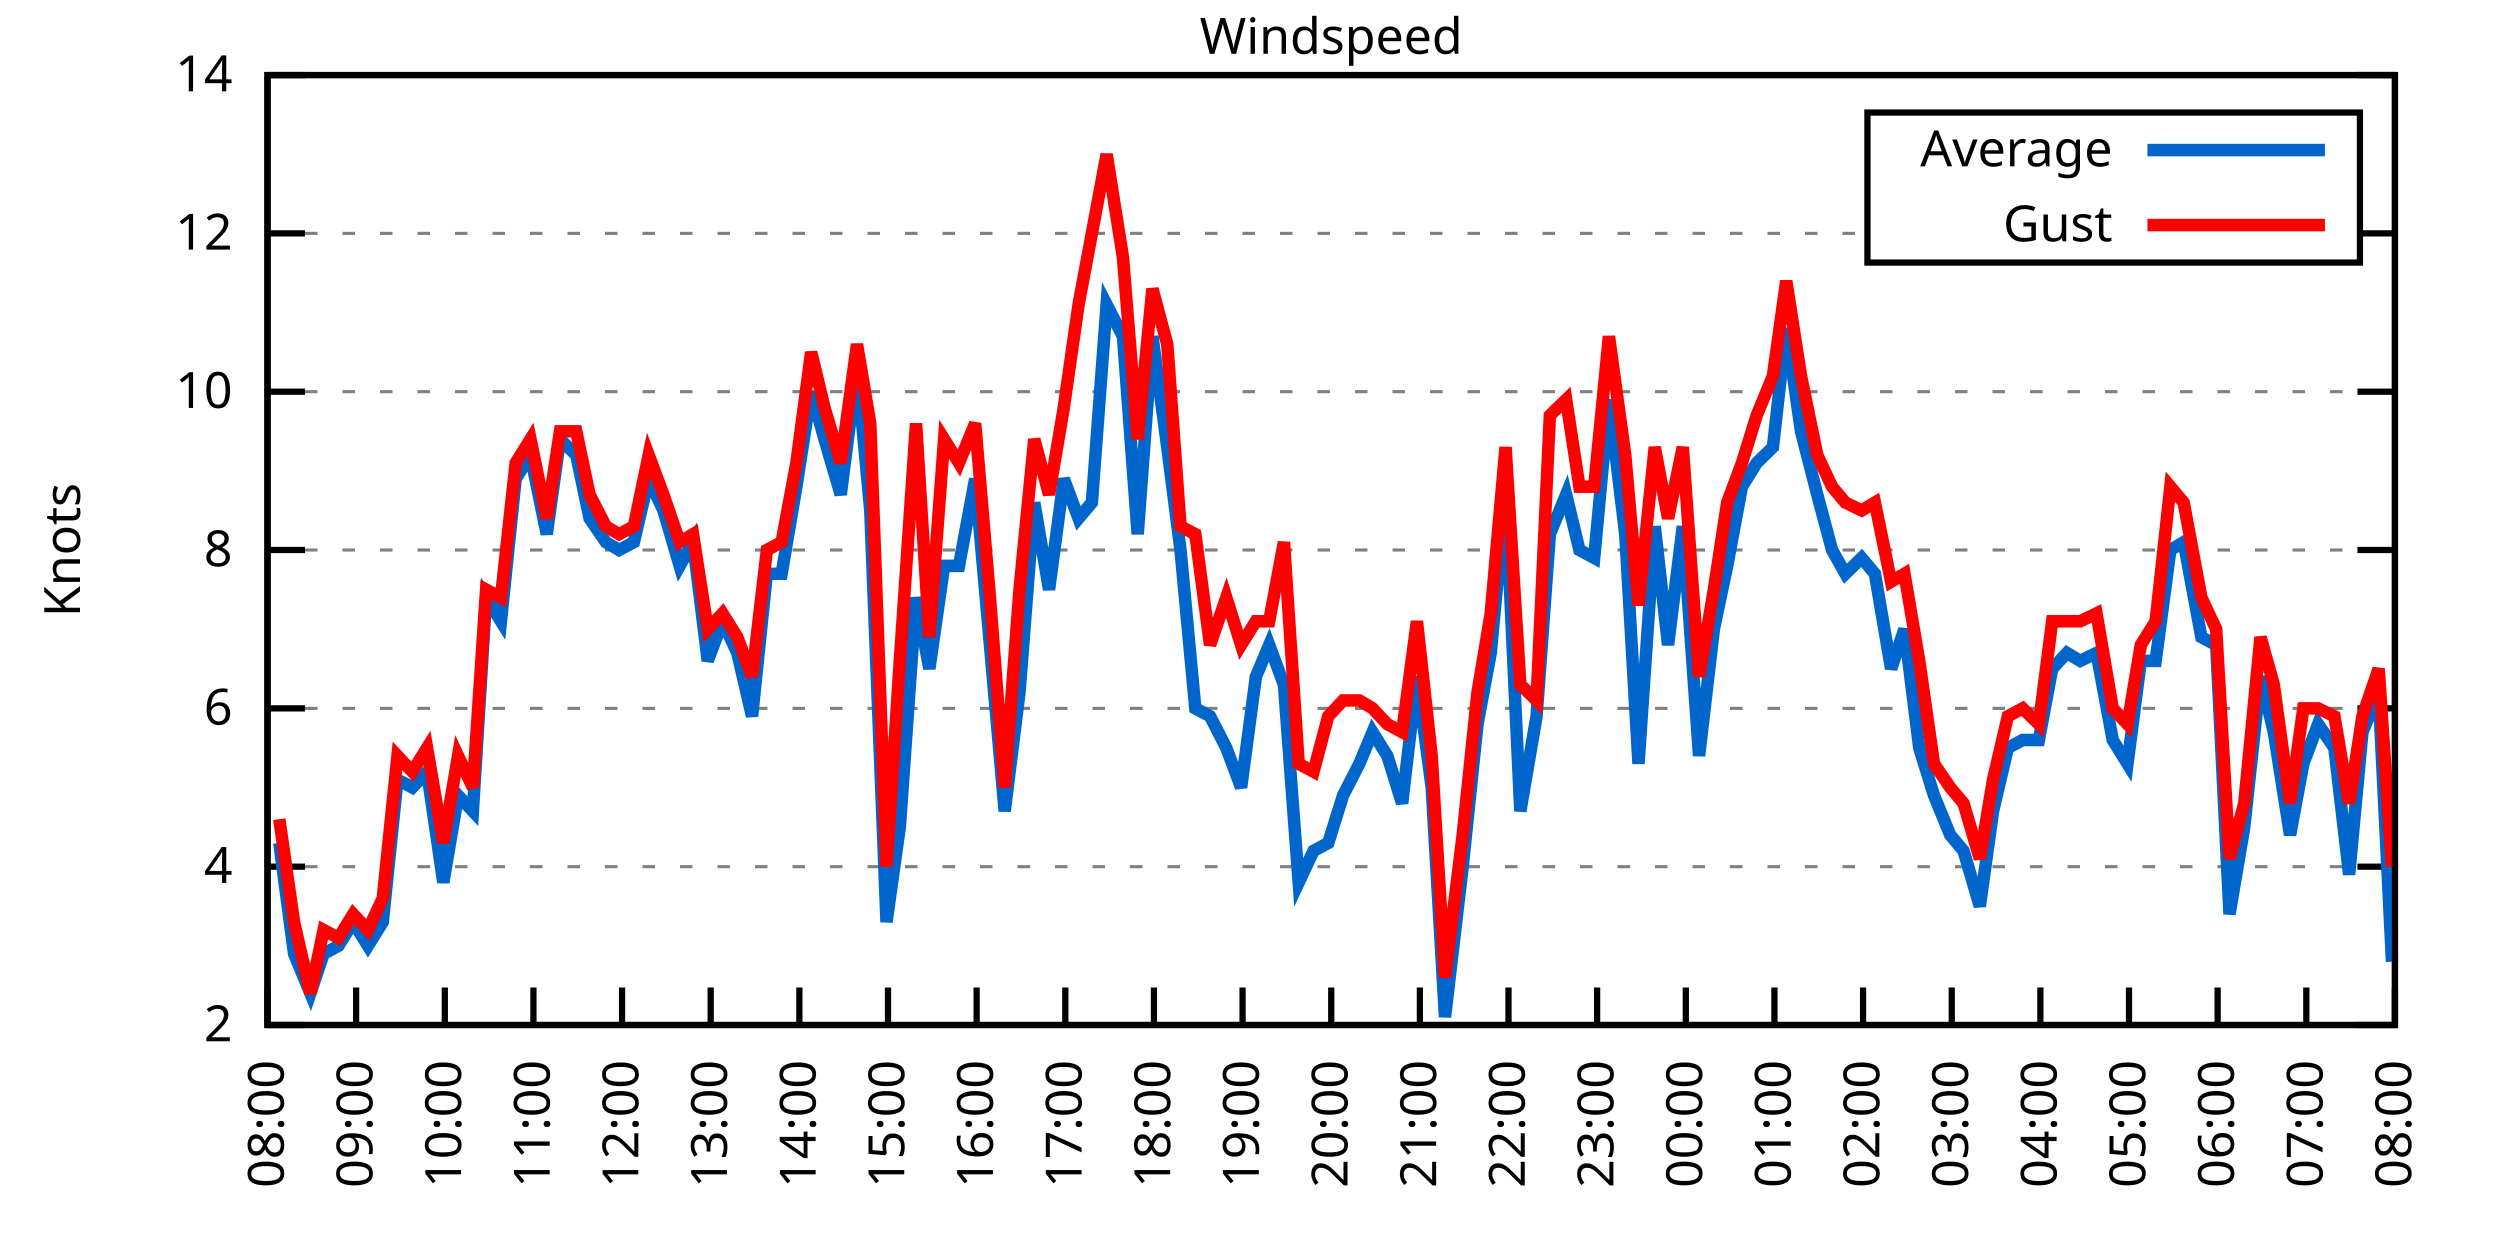
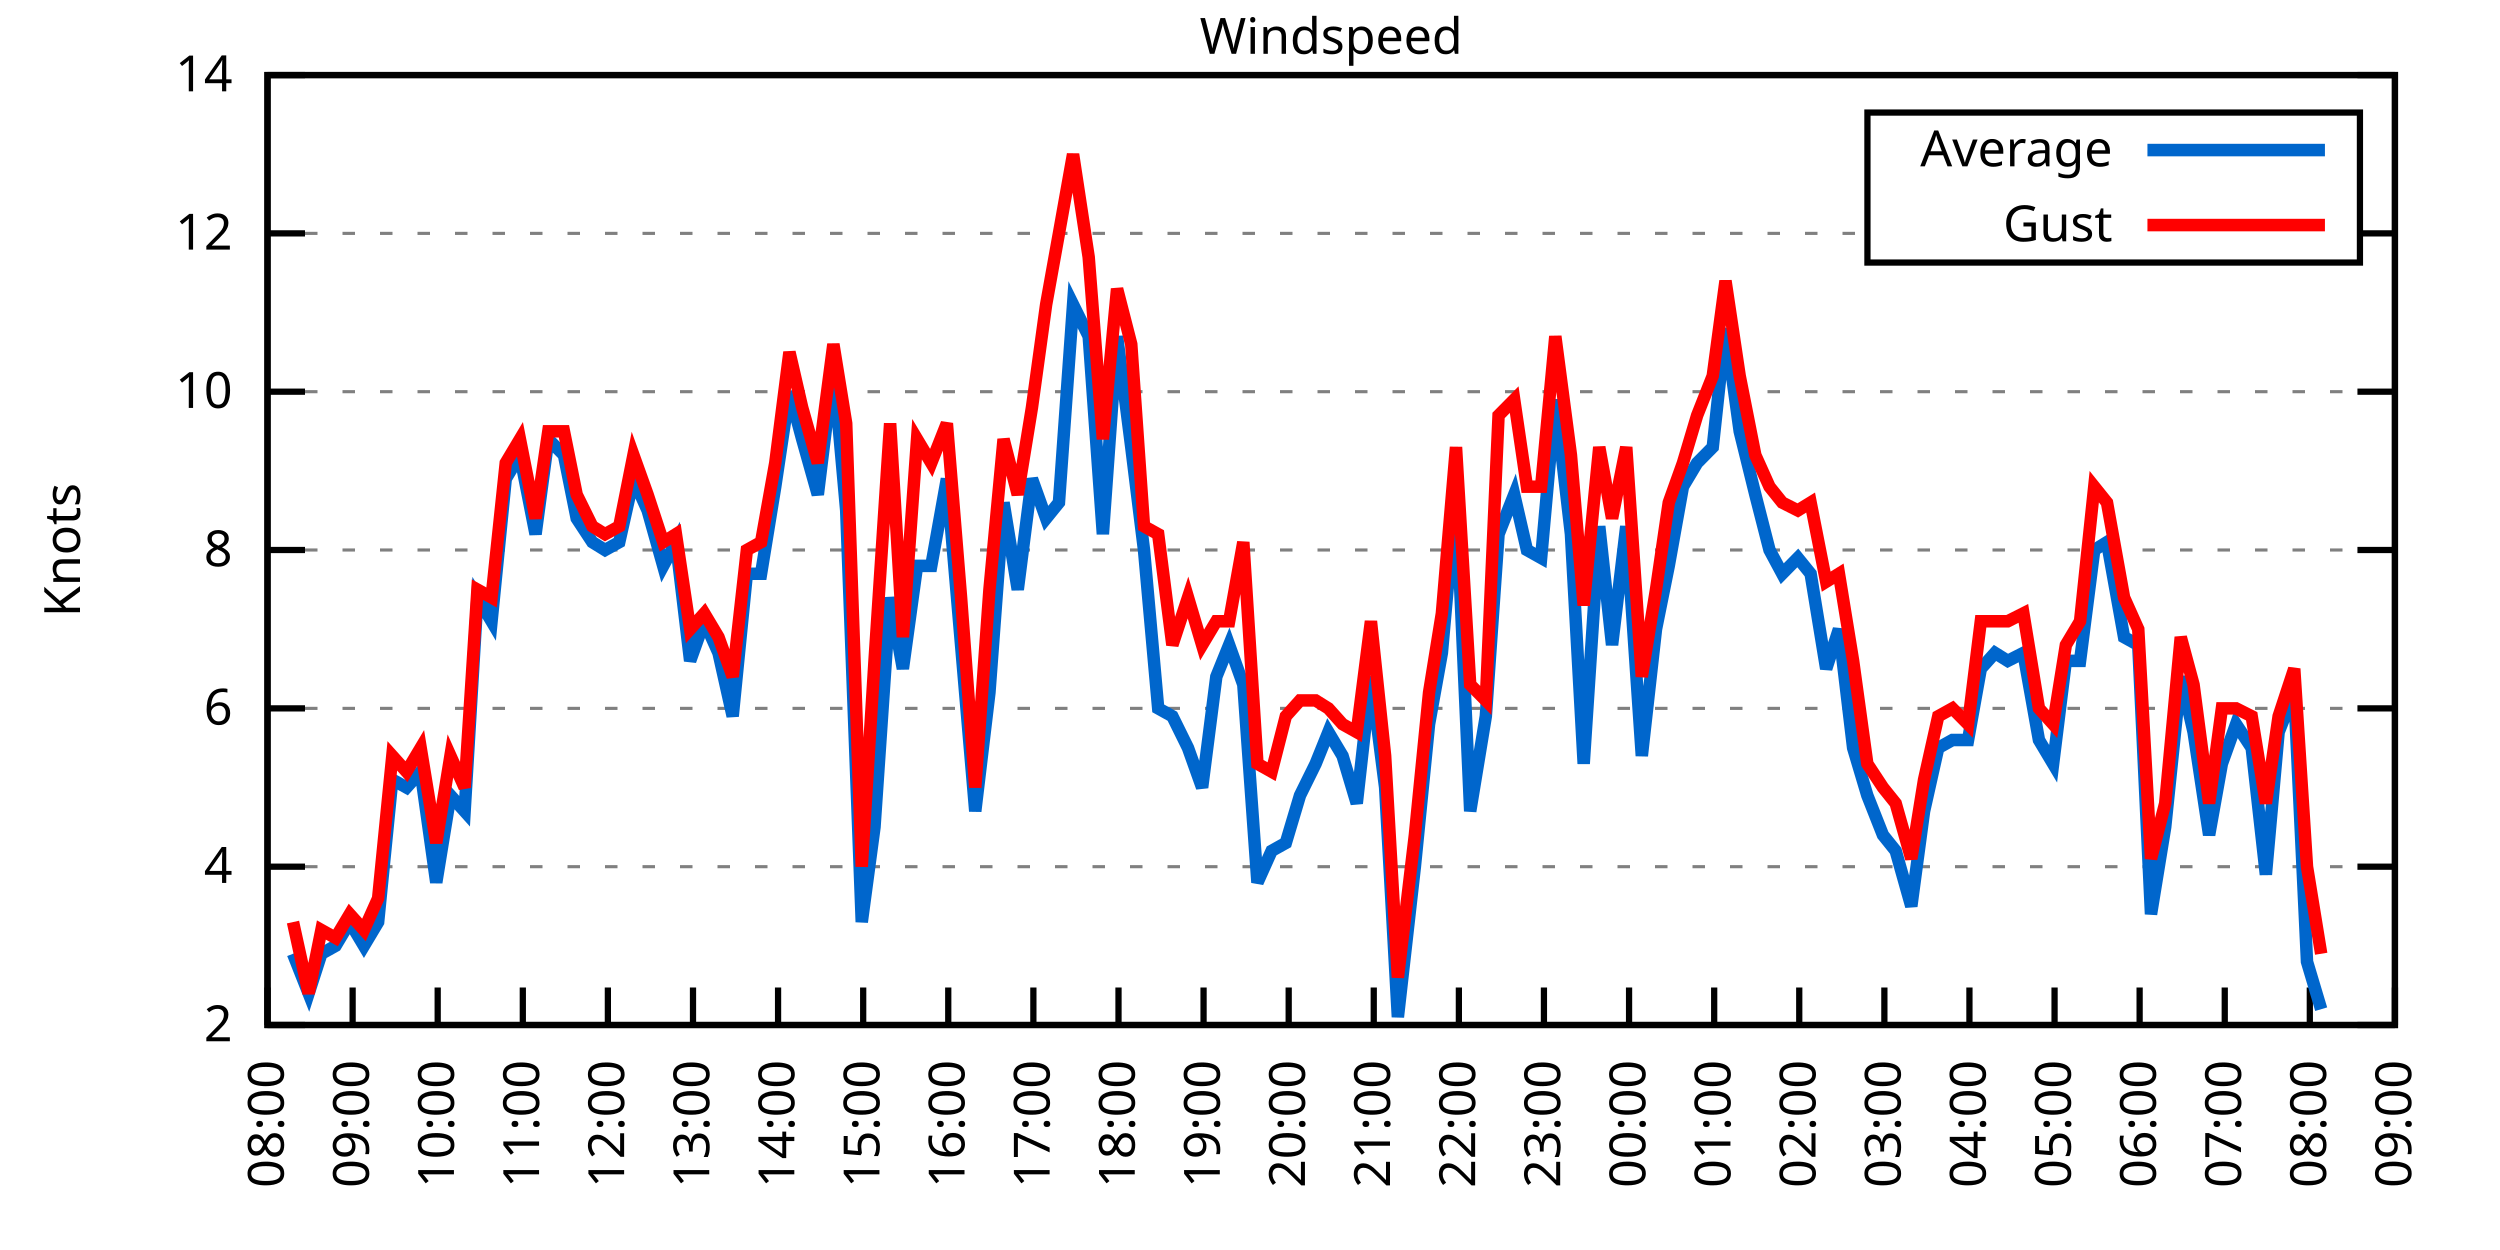
<svg xmlns="http://www.w3.org/2000/svg" xmlns:xlink="http://www.w3.org/1999/xlink" width="400" height="200" viewBox="0 0 400 200">
  <g id="gnuplot_canvas">
    <rect x="0" y="0" width="400" height="200" fill="none" />
    <defs>
      <circle id="gpDot" r="0.5" stroke-width="0.5" stroke="currentColor" />
      <path id="gpPt0" stroke-width="0.333" stroke="currentColor" d="M-1,0 h2 M0,-1 v2" />
      <path id="gpPt1" stroke-width="0.333" stroke="currentColor" d="M-1,-1 L1,1 M1,-1 L-1,1" />
      <path id="gpPt2" stroke-width="0.333" stroke="currentColor" d="M-1,0 L1,0 M0,-1 L0,1 M-1,-1 L1,1 M-1,1 L1,-1" />
      <rect id="gpPt3" stroke-width="0.333" stroke="currentColor" x="-1" y="-1" width="2" height="2" />
      <rect id="gpPt4" stroke-width="0.333" stroke="currentColor" fill="currentColor" x="-1" y="-1" width="2" height="2" />
      <circle id="gpPt5" stroke-width="0.333" stroke="currentColor" cx="0" cy="0" r="1" />
      <use xlink:href="#gpPt5" id="gpPt6" fill="currentColor" stroke="none" />
      <path id="gpPt7" stroke-width="0.333" stroke="currentColor" d="M0,-1.33 L-1.33,0.67 L1.33,0.67 z" />
      <use xlink:href="#gpPt7" id="gpPt8" fill="currentColor" stroke="none" />
      <use xlink:href="#gpPt7" id="gpPt9" stroke="currentColor" transform="rotate(180)" />
      <use xlink:href="#gpPt9" id="gpPt10" fill="currentColor" stroke="none" />
      <use xlink:href="#gpPt3" id="gpPt11" stroke="currentColor" transform="rotate(45)" />
      <use xlink:href="#gpPt11" id="gpPt12" fill="currentColor" stroke="none" />
      <path id="gpPt13" stroke-width="0.333" stroke="currentColor" d="M0,1.330 L1.265,0.411 L0.782,-1.067 L-0.782,-1.076 L-1.265,0.411 z" />
      <use xlink:href="#gpPt13" id="gpPt14" fill="currentColor" stroke="none" />
      <filter id="textbox" filterUnits="objectBoundingBox" x="0" y="0" height="1" width="1">
        <feFlood flood-color="white" flood-opacity="1" result="bgnd" />
        <feComposite in="SourceGraphic" in2="bgnd" operator="atop" />
      </filter>
      <filter id="greybox" filterUnits="objectBoundingBox" x="0" y="0" height="1" width="1">
        <feFlood flood-color="lightgrey" flood-opacity="1" result="grey" />
        <feComposite in="SourceGraphic" in2="grey" operator="atop" />
      </filter>
    </defs>
    <g fill="none" color="white" stroke="currentColor" stroke-width="1.00" stroke-linecap="butt" stroke-linejoin="miter">
</g>
    <g fill="none" color="black" stroke="currentColor" stroke-width="1.00" stroke-linecap="butt" stroke-linejoin="miter">
      <g stroke="none" shape-rendering="crispEdges">
        <polygon fill="rgb(255, 255, 255)" points="42.80,164.00 383.18,164.00 383.18,12.02 42.80,12.02 " />
      </g>
    </g>
    <g fill="none" color="black" stroke="currentColor" stroke-width="1.00" stroke-linecap="butt" stroke-linejoin="miter">
</g>
    <g fill="none" color="black" stroke="black" stroke-width="0.50" stroke-linecap="butt" stroke-linejoin="miter">
</g>
    <g fill="none" color="gray" stroke="currentColor" stroke-width="0.50" stroke-linecap="butt" stroke-linejoin="miter">
      <path stroke="gray" stroke-dasharray="2,4" class="gridline" d="M42.80,164.00 L383.19,164.00  " />
    </g>
    <g fill="none" color="gray" stroke="gray" stroke-width="1.00" stroke-linecap="butt" stroke-linejoin="miter">
</g>
    <g fill="none" color="black" stroke="currentColor" stroke-width="1.00" stroke-linecap="butt" stroke-linejoin="miter">
      <path stroke="black" d="M42.80,164.00 L48.80,164.00 M383.19,164.00 L377.19,164.00  " />
      <g transform="translate(37.20,166.60)" stroke="none" fill="black" font-family="Sans" font-size="8.00" text-anchor="end">
        <text>
          <tspan font-family="Sans"> 2</tspan>
        </text>
      </g>
    </g>
    <g fill="none" color="black" stroke="currentColor" stroke-width="1.00" stroke-linecap="butt" stroke-linejoin="miter">
</g>
    <g fill="none" color="black" stroke="black" stroke-width="0.50" stroke-linecap="butt" stroke-linejoin="miter">
</g>
    <g fill="none" color="gray" stroke="currentColor" stroke-width="0.50" stroke-linecap="butt" stroke-linejoin="miter">
      <path stroke="gray" stroke-dasharray="2,4" class="gridline" d="M42.80,138.67 L383.19,138.67  " />
    </g>
    <g fill="none" color="gray" stroke="gray" stroke-width="1.00" stroke-linecap="butt" stroke-linejoin="miter">
</g>
    <g fill="none" color="black" stroke="currentColor" stroke-width="1.00" stroke-linecap="butt" stroke-linejoin="miter">
      <path stroke="black" d="M42.80,138.67 L48.80,138.67 M383.19,138.67 L377.19,138.67  " />
      <g transform="translate(37.20,141.27)" stroke="none" fill="black" font-family="Sans" font-size="8.00" text-anchor="end">
        <text>
          <tspan font-family="Sans"> 4</tspan>
        </text>
      </g>
    </g>
    <g fill="none" color="black" stroke="currentColor" stroke-width="1.00" stroke-linecap="butt" stroke-linejoin="miter">
</g>
    <g fill="none" color="black" stroke="black" stroke-width="0.50" stroke-linecap="butt" stroke-linejoin="miter">
</g>
    <g fill="none" color="gray" stroke="currentColor" stroke-width="0.50" stroke-linecap="butt" stroke-linejoin="miter">
      <path stroke="gray" stroke-dasharray="2,4" class="gridline" d="M42.80,113.34 L383.19,113.34  " />
    </g>
    <g fill="none" color="gray" stroke="gray" stroke-width="1.00" stroke-linecap="butt" stroke-linejoin="miter">
</g>
    <g fill="none" color="black" stroke="currentColor" stroke-width="1.00" stroke-linecap="butt" stroke-linejoin="miter">
      <path stroke="black" d="M42.80,113.34 L48.80,113.34 M383.19,113.34 L377.19,113.34  " />
      <g transform="translate(37.20,115.94)" stroke="none" fill="black" font-family="Sans" font-size="8.00" text-anchor="end">
        <text>
          <tspan font-family="Sans"> 6</tspan>
        </text>
      </g>
    </g>
    <g fill="none" color="black" stroke="currentColor" stroke-width="1.00" stroke-linecap="butt" stroke-linejoin="miter">
</g>
    <g fill="none" color="black" stroke="black" stroke-width="0.50" stroke-linecap="butt" stroke-linejoin="miter">
</g>
    <g fill="none" color="gray" stroke="currentColor" stroke-width="0.50" stroke-linecap="butt" stroke-linejoin="miter">
      <path stroke="gray" stroke-dasharray="2,4" class="gridline" d="M42.80,88.00 L383.19,88.00  " />
    </g>
    <g fill="none" color="gray" stroke="gray" stroke-width="1.00" stroke-linecap="butt" stroke-linejoin="miter">
</g>
    <g fill="none" color="black" stroke="currentColor" stroke-width="1.00" stroke-linecap="butt" stroke-linejoin="miter">
      <path stroke="black" d="M42.80,88.00 L48.80,88.00 M383.19,88.00 L377.19,88.00  " />
      <g transform="translate(37.20,90.60)" stroke="none" fill="black" font-family="Sans" font-size="8.00" text-anchor="end">
        <text>
          <tspan font-family="Sans"> 8</tspan>
        </text>
      </g>
    </g>
    <g fill="none" color="black" stroke="currentColor" stroke-width="1.00" stroke-linecap="butt" stroke-linejoin="miter">
</g>
    <g fill="none" color="black" stroke="black" stroke-width="0.50" stroke-linecap="butt" stroke-linejoin="miter">
</g>
    <g fill="none" color="gray" stroke="currentColor" stroke-width="0.50" stroke-linecap="butt" stroke-linejoin="miter">
      <path stroke="gray" stroke-dasharray="2,4" class="gridline" d="M42.80,62.67 L383.19,62.67  " />
    </g>
    <g fill="none" color="gray" stroke="gray" stroke-width="1.00" stroke-linecap="butt" stroke-linejoin="miter">
</g>
    <g fill="none" color="black" stroke="currentColor" stroke-width="1.00" stroke-linecap="butt" stroke-linejoin="miter">
      <path stroke="black" d="M42.80,62.67 L48.80,62.67 M383.19,62.67 L377.19,62.67  " />
      <g transform="translate(37.20,65.27)" stroke="none" fill="black" font-family="Sans" font-size="8.00" text-anchor="end">
        <text>
          <tspan font-family="Sans"> 10</tspan>
        </text>
      </g>
    </g>
    <g fill="none" color="black" stroke="currentColor" stroke-width="1.00" stroke-linecap="butt" stroke-linejoin="miter">
</g>
    <g fill="none" color="black" stroke="black" stroke-width="0.50" stroke-linecap="butt" stroke-linejoin="miter">
</g>
    <g fill="none" color="gray" stroke="currentColor" stroke-width="0.50" stroke-linecap="butt" stroke-linejoin="miter">
      <path stroke="gray" stroke-dasharray="2,4" class="gridline" d="M42.80,37.34 L298.79,37.34 M377.59,37.34 L383.19,37.34  " />
    </g>
    <g fill="none" color="gray" stroke="gray" stroke-width="1.00" stroke-linecap="butt" stroke-linejoin="miter">
</g>
    <g fill="none" color="black" stroke="currentColor" stroke-width="1.00" stroke-linecap="butt" stroke-linejoin="miter">
      <path stroke="black" d="M42.80,37.34 L48.80,37.34 M383.19,37.34 L377.19,37.34  " />
      <g transform="translate(37.20,39.94)" stroke="none" fill="black" font-family="Sans" font-size="8.00" text-anchor="end">
        <text>
          <tspan font-family="Sans"> 12</tspan>
        </text>
      </g>
    </g>
    <g fill="none" color="black" stroke="currentColor" stroke-width="1.00" stroke-linecap="butt" stroke-linejoin="miter">
</g>
    <g fill="none" color="black" stroke="black" stroke-width="0.50" stroke-linecap="butt" stroke-linejoin="miter">
</g>
    <g fill="none" color="gray" stroke="currentColor" stroke-width="0.50" stroke-linecap="butt" stroke-linejoin="miter">
      <path stroke="gray" stroke-dasharray="2,4" class="gridline" d="M42.80,12.01 L383.19,12.01  " />
    </g>
    <g fill="none" color="gray" stroke="gray" stroke-width="1.00" stroke-linecap="butt" stroke-linejoin="miter">
</g>
    <g fill="none" color="black" stroke="currentColor" stroke-width="1.00" stroke-linecap="butt" stroke-linejoin="miter">
      <path stroke="black" d="M42.80,12.01 L48.80,12.01 M383.19,12.01 L377.19,12.01  " />
      <g transform="translate(37.20,14.61)" stroke="none" fill="black" font-family="Sans" font-size="8.00" text-anchor="end">
        <text>
          <tspan font-family="Sans"> 14</tspan>
        </text>
      </g>
    </g>
    <g fill="none" color="black" stroke="currentColor" stroke-width="1.00" stroke-linecap="butt" stroke-linejoin="miter">
      <path stroke="black" d="M42.80,164.00 L42.80,158.00  " />
      <g transform="translate(45.40,169.60) rotate(270.00)" stroke="none" fill="black" font-family="Sans" font-size="8.00" text-anchor="end">
        <text>
          <tspan font-family="Sans">08:00</tspan>
        </text>
      </g>
    </g>
    <g fill="none" color="black" stroke="currentColor" stroke-width="1.00" stroke-linecap="butt" stroke-linejoin="miter">
-       <path stroke="black" d="M56.98,164.00 L56.98,158.00  " />
-       <g transform="translate(59.58,169.60) rotate(270.00)" stroke="none" fill="black" font-family="Sans" font-size="8.00" text-anchor="end">
+       <path stroke="black" d="M56.42,164.00 L56.42,158.00  " />
+       <g transform="translate(59.02,169.60) rotate(270.00)" stroke="none" fill="black" font-family="Sans" font-size="8.00" text-anchor="end">
        <text>
          <tspan font-family="Sans">09:00</tspan>
        </text>
      </g>
    </g>
    <g fill="none" color="black" stroke="currentColor" stroke-width="1.00" stroke-linecap="butt" stroke-linejoin="miter">
-       <path stroke="black" d="M71.17,164.00 L71.17,158.00  " />
-       <g transform="translate(73.77,169.60) rotate(270.00)" stroke="none" fill="black" font-family="Sans" font-size="8.00" text-anchor="end">
+       <path stroke="black" d="M70.03,164.00 L70.03,158.00  " />
+       <g transform="translate(72.63,169.60) rotate(270.00)" stroke="none" fill="black" font-family="Sans" font-size="8.00" text-anchor="end">
        <text>
          <tspan font-family="Sans">10:00</tspan>
        </text>
      </g>
    </g>
    <g fill="none" color="black" stroke="currentColor" stroke-width="1.00" stroke-linecap="butt" stroke-linejoin="miter">
-       <path stroke="black" d="M85.35,164.00 L85.35,158.00  " />
-       <g transform="translate(87.95,169.60) rotate(270.00)" stroke="none" fill="black" font-family="Sans" font-size="8.00" text-anchor="end">
+       <path stroke="black" d="M83.65,164.00 L83.65,158.00  " />
+       <g transform="translate(86.25,169.60) rotate(270.00)" stroke="none" fill="black" font-family="Sans" font-size="8.00" text-anchor="end">
        <text>
          <tspan font-family="Sans">11:00</tspan>
        </text>
      </g>
    </g>
    <g fill="none" color="black" stroke="currentColor" stroke-width="1.00" stroke-linecap="butt" stroke-linejoin="miter">
-       <path stroke="black" d="M99.53,164.00 L99.53,158.00  " />
-       <g transform="translate(102.13,169.60) rotate(270.00)" stroke="none" fill="black" font-family="Sans" font-size="8.00" text-anchor="end">
+       <path stroke="black" d="M97.26,164.00 L97.26,158.00  " />
+       <g transform="translate(99.86,169.60) rotate(270.00)" stroke="none" fill="black" font-family="Sans" font-size="8.00" text-anchor="end">
        <text>
          <tspan font-family="Sans">12:00</tspan>
        </text>
      </g>
    </g>
    <g fill="none" color="black" stroke="currentColor" stroke-width="1.00" stroke-linecap="butt" stroke-linejoin="miter">
-       <path stroke="black" d="M113.71,164.00 L113.71,158.00  " />
-       <g transform="translate(116.31,169.60) rotate(270.00)" stroke="none" fill="black" font-family="Sans" font-size="8.00" text-anchor="end">
+       <path stroke="black" d="M110.88,164.00 L110.88,158.00  " />
+       <g transform="translate(113.48,169.60) rotate(270.00)" stroke="none" fill="black" font-family="Sans" font-size="8.00" text-anchor="end">
        <text>
          <tspan font-family="Sans">13:00</tspan>
        </text>
      </g>
    </g>
    <g fill="none" color="black" stroke="currentColor" stroke-width="1.00" stroke-linecap="butt" stroke-linejoin="miter">
-       <path stroke="black" d="M127.90,164.00 L127.90,158.00  " />
-       <g transform="translate(130.50,169.60) rotate(270.00)" stroke="none" fill="black" font-family="Sans" font-size="8.00" text-anchor="end">
+       <path stroke="black" d="M124.49,164.00 L124.49,158.00  " />
+       <g transform="translate(127.09,169.60) rotate(270.00)" stroke="none" fill="black" font-family="Sans" font-size="8.00" text-anchor="end">
        <text>
          <tspan font-family="Sans">14:00</tspan>
        </text>
      </g>
    </g>
    <g fill="none" color="black" stroke="currentColor" stroke-width="1.00" stroke-linecap="butt" stroke-linejoin="miter">
-       <path stroke="black" d="M142.08,164.00 L142.08,158.00  " />
-       <g transform="translate(144.68,169.60) rotate(270.00)" stroke="none" fill="black" font-family="Sans" font-size="8.00" text-anchor="end">
+       <path stroke="black" d="M138.11,164.00 L138.11,158.00  " />
+       <g transform="translate(140.71,169.60) rotate(270.00)" stroke="none" fill="black" font-family="Sans" font-size="8.00" text-anchor="end">
        <text>
          <tspan font-family="Sans">15:00</tspan>
        </text>
      </g>
    </g>
    <g fill="none" color="black" stroke="currentColor" stroke-width="1.00" stroke-linecap="butt" stroke-linejoin="miter">
-       <path stroke="black" d="M156.26,164.00 L156.26,158.00  " />
-       <g transform="translate(158.86,169.60) rotate(270.00)" stroke="none" fill="black" font-family="Sans" font-size="8.00" text-anchor="end">
+       <path stroke="black" d="M151.72,164.00 L151.72,158.00  " />
+       <g transform="translate(154.32,169.60) rotate(270.00)" stroke="none" fill="black" font-family="Sans" font-size="8.00" text-anchor="end">
        <text>
          <tspan font-family="Sans">16:00</tspan>
        </text>
      </g>
    </g>
    <g fill="none" color="black" stroke="currentColor" stroke-width="1.00" stroke-linecap="butt" stroke-linejoin="miter">
-       <path stroke="black" d="M170.45,164.00 L170.45,158.00  " />
-       <g transform="translate(173.05,169.60) rotate(270.00)" stroke="none" fill="black" font-family="Sans" font-size="8.00" text-anchor="end">
+       <path stroke="black" d="M165.34,164.00 L165.34,158.00  " />
+       <g transform="translate(167.94,169.60) rotate(270.00)" stroke="none" fill="black" font-family="Sans" font-size="8.00" text-anchor="end">
        <text>
          <tspan font-family="Sans">17:00</tspan>
        </text>
      </g>
    </g>
    <g fill="none" color="black" stroke="currentColor" stroke-width="1.00" stroke-linecap="butt" stroke-linejoin="miter">
-       <path stroke="black" d="M184.63,164.00 L184.63,158.00  " />
-       <g transform="translate(187.23,169.60) rotate(270.00)" stroke="none" fill="black" font-family="Sans" font-size="8.00" text-anchor="end">
+       <path stroke="black" d="M178.96,164.00 L178.96,158.00  " />
+       <g transform="translate(181.56,169.60) rotate(270.00)" stroke="none" fill="black" font-family="Sans" font-size="8.00" text-anchor="end">
        <text>
          <tspan font-family="Sans">18:00</tspan>
        </text>
      </g>
    </g>
    <g fill="none" color="black" stroke="currentColor" stroke-width="1.00" stroke-linecap="butt" stroke-linejoin="miter">
-       <path stroke="black" d="M198.81,164.00 L198.81,158.00  " />
-       <g transform="translate(201.41,169.60) rotate(270.00)" stroke="none" fill="black" font-family="Sans" font-size="8.00" text-anchor="end">
+       <path stroke="black" d="M192.57,164.00 L192.57,158.00  " />
+       <g transform="translate(195.17,169.60) rotate(270.00)" stroke="none" fill="black" font-family="Sans" font-size="8.00" text-anchor="end">
        <text>
          <tspan font-family="Sans">19:00</tspan>
        </text>
      </g>
    </g>
    <g fill="none" color="black" stroke="currentColor" stroke-width="1.00" stroke-linecap="butt" stroke-linejoin="miter">
-       <path stroke="black" d="M213.00,164.00 L213.00,158.00  " />
-       <g transform="translate(215.60,169.60) rotate(270.00)" stroke="none" fill="black" font-family="Sans" font-size="8.00" text-anchor="end">
+       <path stroke="black" d="M206.19,164.00 L206.19,158.00  " />
+       <g transform="translate(208.79,169.60) rotate(270.00)" stroke="none" fill="black" font-family="Sans" font-size="8.00" text-anchor="end">
        <text>
          <tspan font-family="Sans">20:00</tspan>
        </text>
      </g>
    </g>
    <g fill="none" color="black" stroke="currentColor" stroke-width="1.00" stroke-linecap="butt" stroke-linejoin="miter">
-       <path stroke="black" d="M227.18,164.00 L227.18,158.00  " />
-       <g transform="translate(229.78,169.60) rotate(270.00)" stroke="none" fill="black" font-family="Sans" font-size="8.00" text-anchor="end">
+       <path stroke="black" d="M219.80,164.00 L219.80,158.00  " />
+       <g transform="translate(222.40,169.60) rotate(270.00)" stroke="none" fill="black" font-family="Sans" font-size="8.00" text-anchor="end">
        <text>
          <tspan font-family="Sans">21:00</tspan>
        </text>
      </g>
    </g>
    <g fill="none" color="black" stroke="currentColor" stroke-width="1.00" stroke-linecap="butt" stroke-linejoin="miter">
-       <path stroke="black" d="M241.36,164.00 L241.36,158.00  " />
-       <g transform="translate(243.96,169.60) rotate(270.00)" stroke="none" fill="black" font-family="Sans" font-size="8.00" text-anchor="end">
+       <path stroke="black" d="M233.42,164.00 L233.42,158.00  " />
+       <g transform="translate(236.02,169.60) rotate(270.00)" stroke="none" fill="black" font-family="Sans" font-size="8.00" text-anchor="end">
        <text>
          <tspan font-family="Sans">22:00</tspan>
        </text>
      </g>
    </g>
    <g fill="none" color="black" stroke="currentColor" stroke-width="1.00" stroke-linecap="butt" stroke-linejoin="miter">
-       <path stroke="black" d="M255.54,164.00 L255.54,158.00  " />
-       <g transform="translate(258.14,169.60) rotate(270.00)" stroke="none" fill="black" font-family="Sans" font-size="8.00" text-anchor="end">
+       <path stroke="black" d="M247.03,164.00 L247.03,158.00  " />
+       <g transform="translate(249.63,169.60) rotate(270.00)" stroke="none" fill="black" font-family="Sans" font-size="8.00" text-anchor="end">
        <text>
          <tspan font-family="Sans">23:00</tspan>
        </text>
      </g>
    </g>
    <g fill="none" color="black" stroke="currentColor" stroke-width="1.00" stroke-linecap="butt" stroke-linejoin="miter">
-       <path stroke="black" d="M269.73,164.00 L269.73,158.00  " />
-       <g transform="translate(272.33,169.60) rotate(270.00)" stroke="none" fill="black" font-family="Sans" font-size="8.00" text-anchor="end">
+       <path stroke="black" d="M260.65,164.00 L260.65,158.00  " />
+       <g transform="translate(263.25,169.60) rotate(270.00)" stroke="none" fill="black" font-family="Sans" font-size="8.00" text-anchor="end">
        <text>
          <tspan font-family="Sans">00:00</tspan>
        </text>
      </g>
    </g>
    <g fill="none" color="black" stroke="currentColor" stroke-width="1.00" stroke-linecap="butt" stroke-linejoin="miter">
-       <path stroke="black" d="M283.91,164.00 L283.91,158.00  " />
-       <g transform="translate(286.51,169.60) rotate(270.00)" stroke="none" fill="black" font-family="Sans" font-size="8.00" text-anchor="end">
+       <path stroke="black" d="M274.27,164.00 L274.27,158.00  " />
+       <g transform="translate(276.87,169.60) rotate(270.00)" stroke="none" fill="black" font-family="Sans" font-size="8.00" text-anchor="end">
        <text>
          <tspan font-family="Sans">01:00</tspan>
        </text>
      </g>
    </g>
    <g fill="none" color="black" stroke="currentColor" stroke-width="1.00" stroke-linecap="butt" stroke-linejoin="miter">
-       <path stroke="black" d="M298.09,164.00 L298.09,158.00  " />
-       <g transform="translate(300.69,169.60) rotate(270.00)" stroke="none" fill="black" font-family="Sans" font-size="8.00" text-anchor="end">
+       <path stroke="black" d="M287.88,164.00 L287.88,158.00  " />
+       <g transform="translate(290.48,169.60) rotate(270.00)" stroke="none" fill="black" font-family="Sans" font-size="8.00" text-anchor="end">
        <text>
          <tspan font-family="Sans">02:00</tspan>
        </text>
      </g>
    </g>
    <g fill="none" color="black" stroke="currentColor" stroke-width="1.00" stroke-linecap="butt" stroke-linejoin="miter">
-       <path stroke="black" d="M312.28,164.00 L312.28,158.00  " />
-       <g transform="translate(314.88,169.60) rotate(270.00)" stroke="none" fill="black" font-family="Sans" font-size="8.00" text-anchor="end">
+       <path stroke="black" d="M301.50,164.00 L301.50,158.00  " />
+       <g transform="translate(304.10,169.60) rotate(270.00)" stroke="none" fill="black" font-family="Sans" font-size="8.00" text-anchor="end">
        <text>
          <tspan font-family="Sans">03:00</tspan>
        </text>
      </g>
    </g>
    <g fill="none" color="black" stroke="currentColor" stroke-width="1.00" stroke-linecap="butt" stroke-linejoin="miter">
-       <path stroke="black" d="M326.46,164.00 L326.46,158.00  " />
-       <g transform="translate(329.06,169.60) rotate(270.00)" stroke="none" fill="black" font-family="Sans" font-size="8.00" text-anchor="end">
+       <path stroke="black" d="M315.11,164.00 L315.11,158.00  " />
+       <g transform="translate(317.71,169.60) rotate(270.00)" stroke="none" fill="black" font-family="Sans" font-size="8.00" text-anchor="end">
        <text>
          <tspan font-family="Sans">04:00</tspan>
        </text>
      </g>
    </g>
    <g fill="none" color="black" stroke="currentColor" stroke-width="1.00" stroke-linecap="butt" stroke-linejoin="miter">
-       <path stroke="black" d="M340.64,164.00 L340.64,158.00  " />
-       <g transform="translate(343.24,169.60) rotate(270.00)" stroke="none" fill="black" font-family="Sans" font-size="8.00" text-anchor="end">
+       <path stroke="black" d="M328.73,164.00 L328.73,158.00  " />
+       <g transform="translate(331.33,169.60) rotate(270.00)" stroke="none" fill="black" font-family="Sans" font-size="8.00" text-anchor="end">
        <text>
          <tspan font-family="Sans">05:00</tspan>
        </text>
      </g>
    </g>
    <g fill="none" color="black" stroke="currentColor" stroke-width="1.00" stroke-linecap="butt" stroke-linejoin="miter">
-       <path stroke="black" d="M354.82,164.00 L354.82,158.00  " />
-       <g transform="translate(357.42,169.60) rotate(270.00)" stroke="none" fill="black" font-family="Sans" font-size="8.00" text-anchor="end">
+       <path stroke="black" d="M342.34,164.00 L342.34,158.00  " />
+       <g transform="translate(344.94,169.60) rotate(270.00)" stroke="none" fill="black" font-family="Sans" font-size="8.00" text-anchor="end">
        <text>
          <tspan font-family="Sans">06:00</tspan>
        </text>
      </g>
    </g>
    <g fill="none" color="black" stroke="currentColor" stroke-width="1.00" stroke-linecap="butt" stroke-linejoin="miter">
-       <path stroke="black" d="M369.01,164.00 L369.01,158.00  " />
-       <g transform="translate(371.61,169.60) rotate(270.00)" stroke="none" fill="black" font-family="Sans" font-size="8.00" text-anchor="end">
+       <path stroke="black" d="M355.96,164.00 L355.96,158.00  " />
+       <g transform="translate(358.56,169.60) rotate(270.00)" stroke="none" fill="black" font-family="Sans" font-size="8.00" text-anchor="end">
        <text>
          <tspan font-family="Sans">07:00</tspan>
+         </text>
+       </g>
+     </g>
+     <g fill="none" color="black" stroke="currentColor" stroke-width="1.00" stroke-linecap="butt" stroke-linejoin="miter">
+       <path stroke="black" d="M369.57,164.00 L369.57,158.00  " />
+       <g transform="translate(372.17,169.60) rotate(270.00)" stroke="none" fill="black" font-family="Sans" font-size="8.00" text-anchor="end">
+         <text>
+           <tspan font-family="Sans">08:00</tspan>
        </text>
      </g>
    </g>
    <g fill="none" color="black" stroke="currentColor" stroke-width="1.00" stroke-linecap="butt" stroke-linejoin="miter">
      <path stroke="black" d="M383.19,164.00 L383.19,158.00  " />
      <g transform="translate(385.79,169.60) rotate(270.00)" stroke="none" fill="black" font-family="Sans" font-size="8.00" text-anchor="end">
        <text>
-           <tspan font-family="Sans">08:00</tspan>
+           <tspan font-family="Sans">09:00</tspan>
        </text>
      </g>
    </g>
    <g fill="none" color="black" stroke="currentColor" stroke-width="1.00" stroke-linecap="butt" stroke-linejoin="miter">
</g>
    <g fill="none" color="black" stroke="currentColor" stroke-width="1.00" stroke-linecap="butt" stroke-linejoin="miter">
      <path stroke="black" d="M42.80,12.01 L42.80,164.00 L383.19,164.00 L383.19,12.01 L42.80,12.01 Z  " />
    </g>
    <g fill="none" color="black" stroke="currentColor" stroke-width="1.00" stroke-linecap="butt" stroke-linejoin="miter">
</g>
    <g fill="none" color="black" stroke="currentColor" stroke-width="1.00" stroke-linecap="butt" stroke-linejoin="miter">
      <path stroke="black" d="M298.79,42.01 L298.79,18.01 L377.59,18.01 L377.59,42.01 L298.79,42.01 Z  " />
    </g>
    <g id="Windspeed_plot_1">
      <g fill="none" color="white" stroke="black" stroke-width="2.00" stroke-linecap="butt" stroke-linejoin="miter">
</g>
      <g fill="none" color="black" stroke="currentColor" stroke-width="2.00" stroke-linecap="butt" stroke-linejoin="miter">
        <g transform="translate(337.99,26.61)" stroke="none" fill="black" font-family="Sans" font-size="8.00" text-anchor="end">
          <text>
            <tspan font-family="Sans">Average</tspan>
          </text>
        </g>
      </g>
      <g fill="none" color="black" stroke="currentColor" stroke-width="2.00" stroke-linecap="butt" stroke-linejoin="miter">
-         <path stroke="rgb(  0, 102, 204)" d="M343.59,24.01 L371.99,24.01 M44.69,134.87 L47.05,152.60 L49.66,158.93 L51.78,152.60 L54.15,151.33 L56.51,147.53   L58.87,151.33 L61.24,147.53 L63.60,124.74 L65.97,126.00 L68.33,123.47 L70.93,141.20 L73.29,127.27 L75.66,129.80   L77.78,95.60 L80.15,99.40 L82.51,76.61 L84.88,72.81 L87.48,85.47 L89.60,70.27 L92.20,72.81 L94.33,82.94   L96.93,86.74 L99.06,88.00 L101.42,86.74 L103.79,76.61 L106.15,81.67 L108.75,90.54 L110.88,86.74 L113.24,105.74   L115.61,99.40 L117.97,104.47 L120.33,114.60 L122.70,91.80 L125.06,91.80 L127.42,77.87 L129.79,62.67 L131.92,70.27   L134.52,79.14 L137.12,58.87 L139.24,81.67 L141.84,147.53 L143.97,132.34 L146.57,95.60 L148.70,107.00 L151.06,90.54   L153.43,90.54 L156.03,76.61 L158.39,103.20 L160.75,129.80 L163.12,110.80 L165.48,80.41 L167.85,94.34 L170.21,76.61   L172.57,82.94 L174.70,80.41 L177.06,48.74 L179.67,53.81 L182.03,85.47 L184.39,53.81 L186.76,71.54 L188.88,88.00   L191.25,113.34 L193.61,114.60 L196.21,119.67 L198.58,126.00 L200.94,108.27 L203.07,103.20 L205.43,109.54 L207.79,141.20   L210.16,136.14 L212.52,134.87 L214.89,127.27 L217.49,122.20 L219.61,117.14 L221.98,120.94 L224.34,128.54 L226.71,108.27   L229.07,126.00 L231.20,162.73 L234.03,138.67 L236.40,115.87 L238.52,104.47 L240.89,79.14 L243.25,129.80 L245.85,114.60   L247.98,85.47 L250.58,79.14 L252.71,88.00 L255.07,89.27 L257.43,63.94 L260.04,85.47 L262.16,122.20 L264.76,84.21   L266.89,103.20 L269.25,84.21 L271.85,120.94 L274.22,100.67 L276.35,90.54 L278.71,77.87 L281.07,74.07 L283.67,71.54   L285.80,52.54 L288.16,69.01 L290.76,79.14 L293.13,88.00 L295.26,91.80 L297.86,89.27 L299.98,91.80 L302.58,107.00   L304.71,100.67 L307.08,119.67 L309.44,127.27 L312.04,133.60 L314.17,136.14 L316.77,145.00 L318.89,129.80 L321.26,119.67   L323.62,118.40 L326.22,118.40 L328.35,107.00 L330.71,104.47 L332.84,105.74 L335.44,104.47 L338.04,118.40 L340.40,122.20   L342.53,105.74 L344.90,105.74 L347.26,88.00 L349.39,86.74 L352.22,101.94 L354.59,103.20 L356.72,146.27 L359.08,132.34   L361.68,108.27 L363.81,117.14 L366.41,133.60 L368.53,122.20 L370.90,115.87 L373.50,119.67 L375.86,139.93 L377.99,117.14   L380.59,110.80 L382.72,153.87  " />
+         <path stroke="rgb(  0, 102, 204)" d="M343.59,24.01 L371.99,24.01 M46.88,152.60 L49.38,158.93 L51.42,152.60 L53.69,151.33 L55.96,147.53 L58.23,151.33   L60.50,147.53 L62.77,124.74 L65.04,126.00 L67.31,123.47 L69.80,141.20 L72.07,127.27 L74.34,129.80 L76.39,95.60   L78.65,99.40 L80.92,76.61 L83.19,72.81 L85.69,85.47 L87.73,70.27 L90.23,72.81 L92.27,82.94 L94.77,86.74   L96.81,88.00 L99.08,86.74 L101.35,76.61 L103.62,81.67 L106.11,90.54 L108.15,86.74 L110.42,105.74 L112.69,99.40   L114.96,104.47 L117.23,114.60 L119.50,91.80 L121.77,91.80 L124.04,77.87 L126.31,62.67 L128.35,70.27 L130.85,79.14   L133.34,58.87 L135.39,81.67 L137.88,147.53 L139.92,132.34 L142.42,95.60 L144.46,107.00 L146.73,90.54 L149.00,90.54   L151.50,76.61 L153.77,103.20 L156.04,129.80 L158.31,110.80 L160.57,80.41 L162.84,94.34 L165.11,76.61 L167.38,82.94   L169.43,80.41 L171.69,48.74 L174.19,53.81 L176.46,85.47 L178.73,53.81 L181.00,71.54 L183.04,88.00 L185.31,113.34   L187.58,114.60 L190.08,119.67 L192.34,126.00 L194.61,108.27 L196.66,103.20 L198.93,109.54 L201.19,141.20 L203.46,136.14   L205.73,134.87 L208.00,127.27 L210.50,122.20 L212.54,117.14 L214.81,120.94 L217.08,128.54 L219.35,108.27 L221.62,126.00   L223.66,162.73 L226.38,138.67 L228.65,115.87 L230.70,104.47 L232.96,79.14 L235.23,129.80 L237.73,114.60 L239.77,85.47   L242.27,79.14 L244.31,88.00 L246.58,89.27 L248.85,63.94 L251.35,85.47 L253.39,122.20 L255.88,84.21 L257.93,103.20   L260.20,84.21 L262.69,120.94 L264.96,100.67 L267.00,90.54 L269.27,77.87 L271.54,74.07 L274.04,71.54 L276.08,52.54   L278.35,69.01 L280.85,79.14 L283.12,88.00 L285.16,91.80 L287.65,89.27 L289.70,91.80 L292.19,107.00 L294.23,100.67   L296.50,119.67 L298.77,127.27 L301.27,133.60 L303.31,136.14 L305.81,145.00 L307.85,129.80 L310.12,119.67 L312.39,118.40   L314.89,118.40 L316.93,107.00 L319.20,104.47 L321.24,105.74 L323.74,104.47 L326.23,118.40 L328.50,122.20 L330.54,105.74   L332.81,105.74 L335.08,88.00 L337.12,86.74 L339.85,101.94 L342.12,103.20 L344.16,146.27 L346.43,132.34 L348.92,108.27   L350.97,117.14 L353.46,133.60 L355.50,122.20 L357.77,115.87 L360.27,119.67 L362.54,139.93 L364.58,117.14 L367.08,110.80   L369.12,153.87 L371.39,161.47  " />
      </g>
    </g>
    <g id="Windspeed_plot_2">
      <g fill="none" color="black" stroke="currentColor" stroke-width="2.00" stroke-linecap="butt" stroke-linejoin="miter">
        <g transform="translate(337.99,38.61)" stroke="none" fill="black" font-family="Sans" font-size="8.00" text-anchor="end">
          <text>
            <tspan font-family="Sans">Gust</tspan>
          </text>
        </g>
      </g>
      <g fill="none" color="black" stroke="currentColor" stroke-width="2.00" stroke-linecap="butt" stroke-linejoin="miter">
-         <path stroke="rgb(255,   0,   0)" d="M343.59,36.01 L371.99,36.01 M44.69,131.07 L47.05,147.53 L49.66,158.93 L51.78,148.80 L54.15,150.07 L56.51,146.27   L58.87,148.80 L61.24,143.73 L63.60,120.94 L65.97,123.47 L68.33,119.67 L70.93,134.87 L73.29,120.94 L75.66,126.00   L77.78,94.34 L80.15,95.60 L82.51,74.07 L84.88,70.27 L87.48,82.94 L89.60,69.01 L92.20,69.01 L94.33,79.14   L96.93,84.21 L99.06,85.47 L101.42,84.21 L103.79,72.81 L106.15,79.14 L108.75,86.74 L110.88,85.47 L113.24,100.67   L115.61,98.14 L117.97,101.94 L120.33,108.27 L122.70,88.00 L125.06,86.74 L127.42,74.07 L129.79,56.34 L131.92,65.21   L134.52,74.07 L137.12,55.07 L139.24,67.74 L141.84,138.67 L143.97,105.74 L146.57,67.74 L148.70,101.94 L151.06,70.27   L153.43,74.07 L156.03,67.74 L158.39,95.60 L160.75,126.00 L163.12,94.34 L165.48,70.27 L167.85,79.14 L170.21,65.21   L172.57,48.74 L174.70,37.34 L177.06,24.68 L179.67,41.14 L182.03,70.27 L184.39,46.21 L186.76,55.07 L188.88,84.21   L191.25,85.47 L193.61,103.20 L196.21,95.60 L198.58,103.20 L200.94,99.40 L203.07,99.40 L205.43,86.74 L207.79,122.20   L210.16,123.47 L212.52,114.60 L214.89,112.07 L217.49,112.07 L219.61,113.34 L221.98,115.87 L224.34,117.14 L226.71,99.40   L229.07,120.94 L231.20,156.40 L234.03,133.60 L236.40,110.80 L238.52,98.14 L240.89,71.54 L243.25,109.54 L245.85,112.07   L247.98,66.47 L250.58,63.94 L252.71,77.87 L255.07,77.87 L257.43,53.81 L260.04,72.81 L262.16,96.87 L264.76,71.54   L266.89,82.94 L269.25,71.54 L271.85,108.27 L274.22,94.34 L276.35,80.41 L278.71,74.07 L281.07,66.47 L283.67,60.14   L285.80,44.94 L288.16,60.14 L290.76,72.81 L293.13,77.87 L295.26,80.41 L297.86,81.67 L299.98,80.41 L302.58,93.07   L304.71,91.80 L307.08,105.74 L309.44,122.20 L312.04,126.00 L314.17,128.54 L316.77,137.40 L318.89,124.74 L321.26,114.60   L323.62,113.34 L326.22,115.87 L328.35,99.40 L330.71,99.40 L332.84,99.40 L335.44,98.14 L338.04,113.34 L340.40,115.87   L342.53,103.20 L344.90,99.40 L347.26,77.87 L349.39,80.41 L352.22,95.60 L354.59,100.67 L356.72,137.40 L359.08,128.54   L361.68,101.94 L363.81,109.54 L366.41,128.54 L368.53,113.34 L370.90,113.34 L373.50,114.60 L375.86,128.54 L377.99,114.60   L380.59,107.00 L382.72,138.67  " />
+         <path stroke="rgb(255,   0,   0)" d="M343.59,36.01 L371.99,36.01 M46.88,147.53 L49.38,158.93 L51.42,148.80 L53.69,150.07 L55.96,146.27 L58.23,148.80   L60.50,143.73 L62.77,120.94 L65.04,123.47 L67.31,119.67 L69.80,134.87 L72.07,120.94 L74.34,126.00 L76.39,94.34   L78.65,95.60 L80.92,74.07 L83.19,70.27 L85.69,82.94 L87.73,69.01 L90.23,69.01 L92.27,79.14 L94.77,84.21   L96.81,85.47 L99.08,84.21 L101.35,72.81 L103.62,79.14 L106.11,86.74 L108.15,85.47 L110.42,100.67 L112.69,98.14   L114.96,101.94 L117.23,108.27 L119.50,88.00 L121.77,86.74 L124.04,74.07 L126.31,56.34 L128.35,65.21 L130.85,74.07   L133.34,55.07 L135.39,67.74 L137.88,138.67 L139.92,105.74 L142.42,67.74 L144.46,101.94 L146.73,70.27 L149.00,74.07   L151.50,67.74 L153.77,95.60 L156.04,126.00 L158.31,94.34 L160.57,70.27 L162.84,79.14 L165.11,65.21 L167.38,48.74   L169.43,37.34 L171.69,24.68 L174.19,41.14 L176.46,70.27 L178.73,46.21 L181.00,55.07 L183.04,84.21 L185.31,85.47   L187.58,103.20 L190.08,95.60 L192.34,103.20 L194.61,99.40 L196.66,99.40 L198.93,86.74 L201.19,122.20 L203.46,123.47   L205.73,114.60 L208.00,112.07 L210.50,112.07 L212.54,113.34 L214.81,115.87 L217.08,117.14 L219.35,99.40 L221.62,120.94   L223.66,156.40 L226.38,133.60 L228.65,110.80 L230.70,98.14 L232.96,71.54 L235.23,109.54 L237.73,112.07 L239.77,66.47   L242.27,63.94 L244.31,77.87 L246.58,77.87 L248.85,53.81 L251.35,72.81 L253.39,96.87 L255.88,71.54 L257.93,82.94   L260.20,71.54 L262.69,108.27 L264.96,94.34 L267.00,80.41 L269.27,74.07 L271.54,66.47 L274.04,60.14 L276.08,44.94   L278.35,60.14 L280.85,72.81 L283.12,77.87 L285.16,80.41 L287.65,81.67 L289.70,80.41 L292.19,93.07 L294.23,91.80   L296.50,105.74 L298.77,122.20 L301.27,126.00 L303.31,128.54 L305.81,137.40 L307.85,124.74 L310.12,114.60 L312.39,113.34   L314.89,115.87 L316.93,99.40 L319.20,99.40 L321.24,99.40 L323.74,98.14 L326.23,113.34 L328.50,115.87 L330.54,103.20   L332.81,99.40 L335.08,77.87 L337.12,80.41 L339.85,95.60 L342.12,100.67 L344.16,137.40 L346.43,128.54 L348.92,101.94   L350.97,109.54 L353.46,128.54 L355.50,113.34 L357.77,113.34 L360.27,114.60 L362.54,128.54 L364.58,114.60 L367.08,107.00   L369.12,138.67 L371.39,152.60  " />
      </g>
    </g>
    <g fill="none" color="black" stroke="currentColor" stroke-width="2.00" stroke-linecap="butt" stroke-linejoin="miter">
</g>
    <g fill="none" color="black" stroke="black" stroke-width="1.00" stroke-linecap="butt" stroke-linejoin="miter">
</g>
    <g fill="none" color="black" stroke="currentColor" stroke-width="1.00" stroke-linecap="butt" stroke-linejoin="miter">
      <path stroke="black" d="M42.80,12.01 L42.80,164.00 L383.19,164.00 L383.19,12.01 L42.80,12.01 Z  " />
      <g transform="translate(12.80,88.01) rotate(270.00)" stroke="none" fill="black" font-family="Sans" font-size="8.00" text-anchor="middle">
        <text>
          <tspan font-family="Sans">Knots</tspan>
        </text>
      </g>
    </g>
    <g fill="none" color="black" stroke="currentColor" stroke-width="1.00" stroke-linecap="butt" stroke-linejoin="miter">
</g>
    <g fill="none" color="black" stroke="currentColor" stroke-width="1.00" stroke-linecap="butt" stroke-linejoin="miter">
      <g transform="translate(212.99,8.61)" stroke="none" fill="black" font-family="Sans" font-size="8.00" text-anchor="middle">
        <text>
          <tspan font-family="Sans">Windspeed</tspan>
        </text>
      </g>
    </g>
    <g fill="none" color="black" stroke="currentColor" stroke-width="1.00" stroke-linecap="butt" stroke-linejoin="miter">
</g>
  </g>
</svg>
